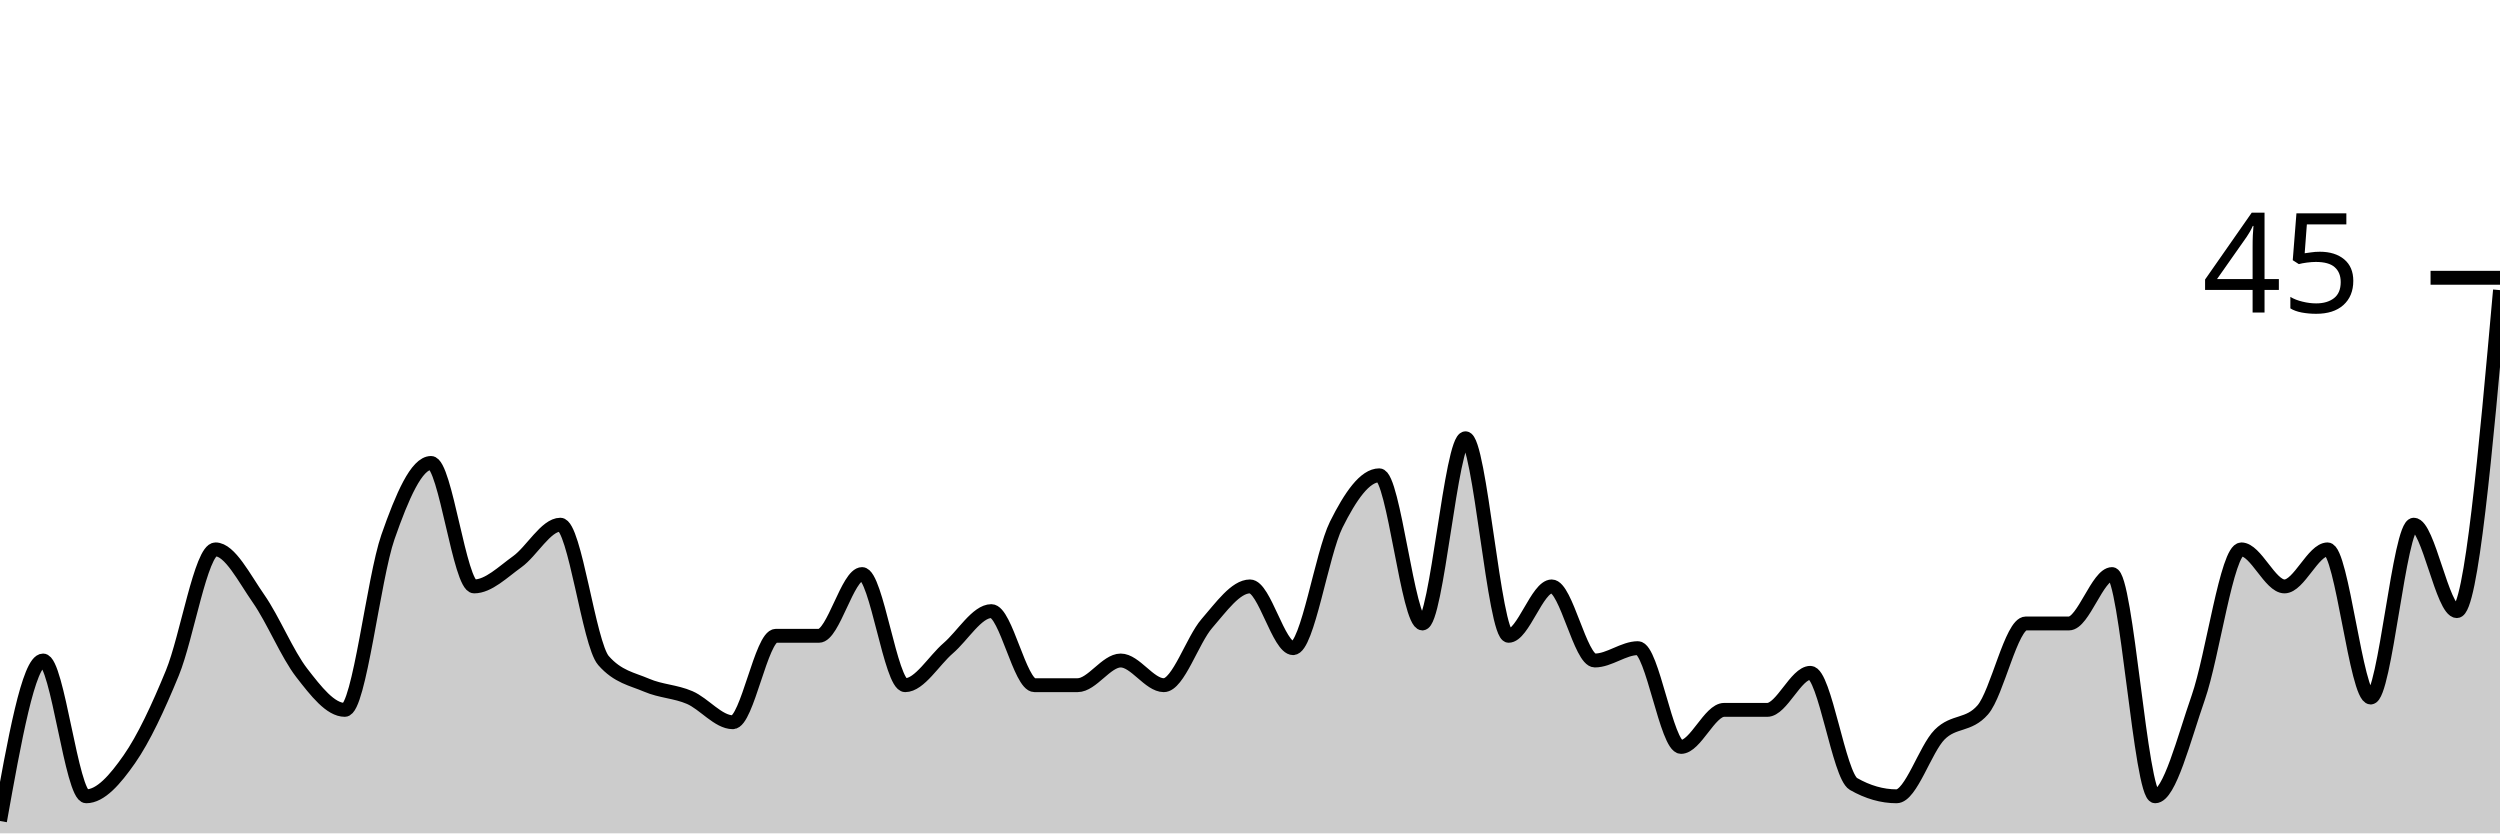
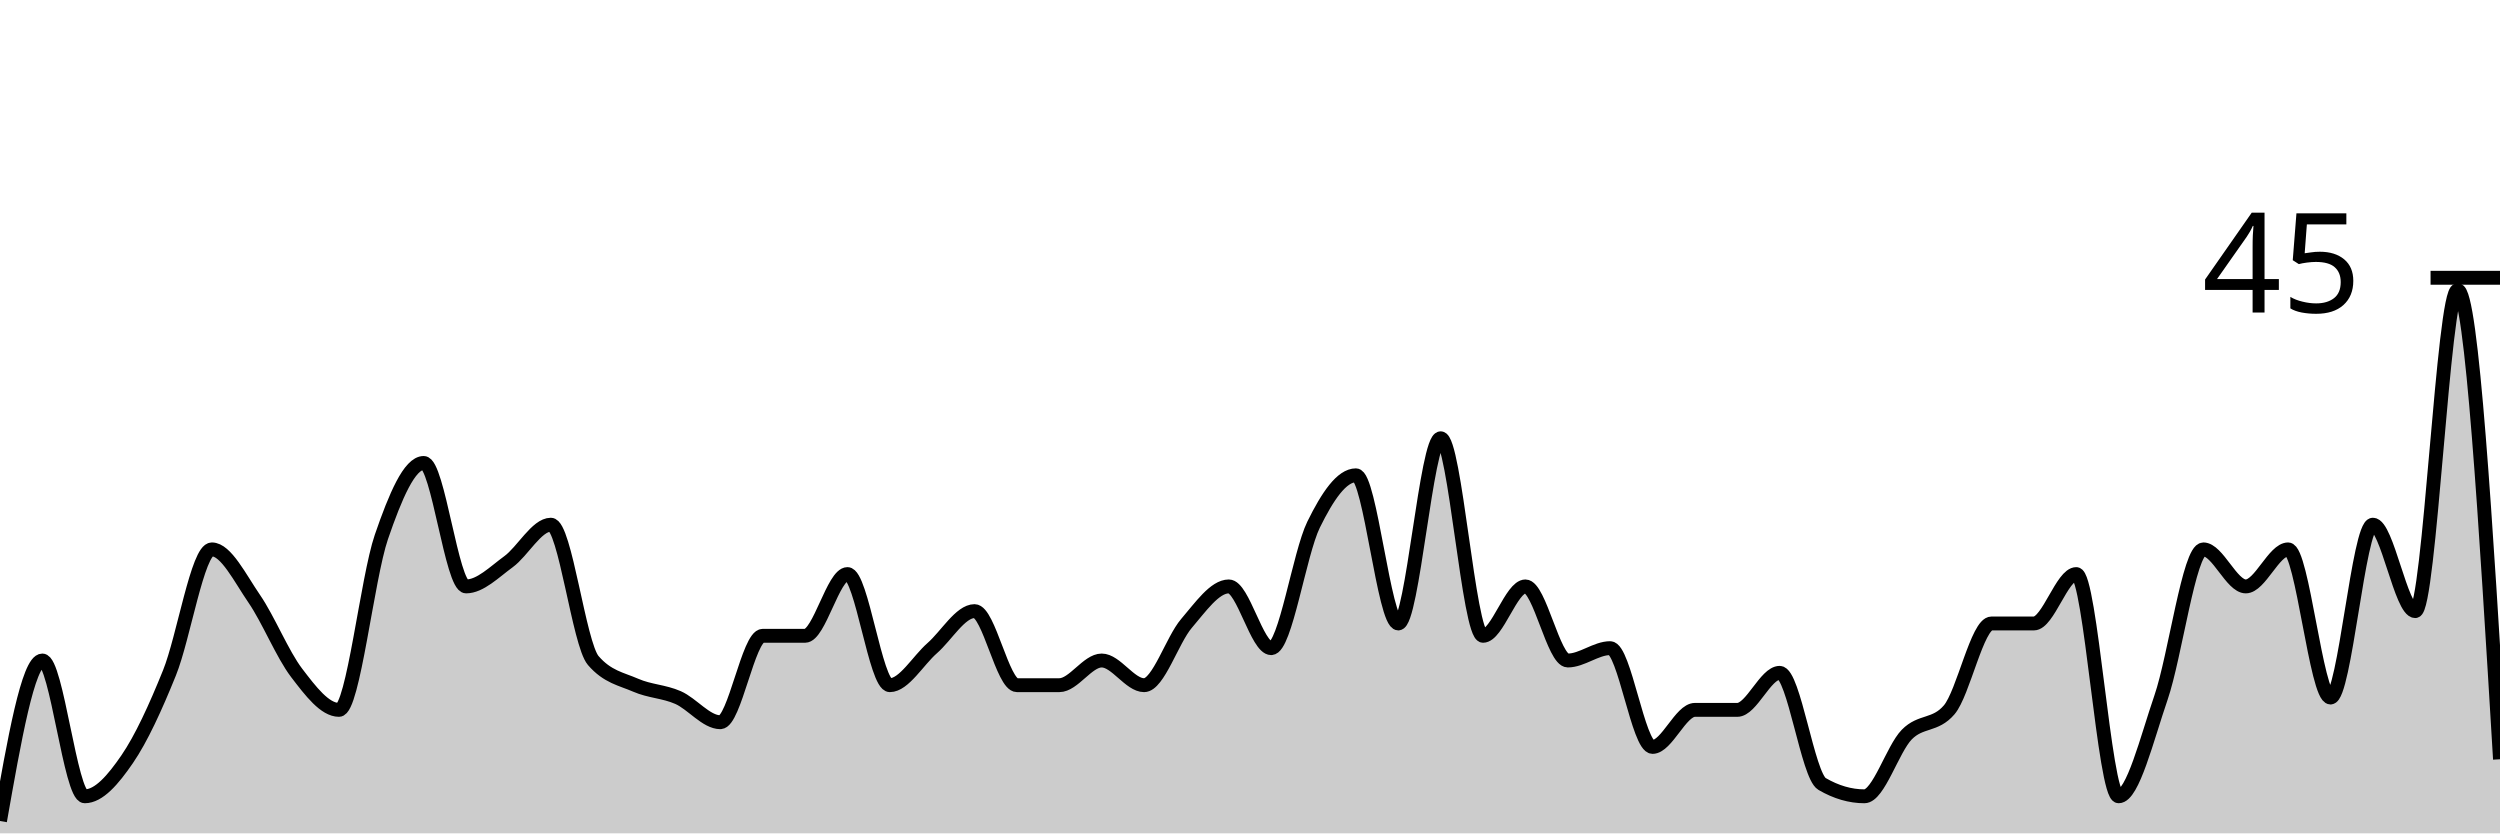
<svg xmlns="http://www.w3.org/2000/svg" viewBox="0 0 180 60">
  <g transform="translate(0,20)">
-     <path class="area" fill="rgba(0, 0, 0, 0.2)" d="M0,39.111C1.034,33.333,2.069,27.556,3.103,27.556C4.138,27.556,5.172,37.333,6.207,37.333C7.241,37.333,8.276,36.148,9.31,34.667C10.345,33.185,11.379,30.963,12.414,28.444C13.448,25.926,14.483,19.556,15.517,19.556C16.552,19.556,17.586,21.63,18.621,23.111C19.655,24.593,20.69,27.111,21.724,28.444C22.759,29.778,23.793,31.111,24.828,31.111C25.862,31.111,26.897,21.63,27.931,18.667C28.966,15.704,30,13.333,31.034,13.333C32.069,13.333,33.103,22.222,34.138,22.222C35.172,22.222,36.207,21.185,37.241,20.444C38.276,19.704,39.31,17.778,40.345,17.778C41.379,17.778,42.414,26.37,43.448,27.556C44.483,28.741,45.517,28.889,46.552,29.333C47.586,29.778,48.621,29.778,49.655,30.222C50.69,30.667,51.724,32,52.759,32C53.793,32,54.828,25.778,55.862,25.778C56.897,25.778,57.931,25.778,58.966,25.778C60,25.778,61.034,21.333,62.069,21.333C63.103,21.333,64.138,29.333,65.172,29.333C66.207,29.333,67.241,27.556,68.276,26.667C69.31,25.778,70.345,24,71.379,24C72.414,24,73.448,29.333,74.483,29.333C75.517,29.333,76.552,29.333,77.586,29.333C78.621,29.333,79.655,27.556,80.69,27.556C81.724,27.556,82.759,29.333,83.793,29.333C84.828,29.333,85.862,26.074,86.897,24.889C87.931,23.704,88.966,22.222,90,22.222C91.034,22.222,92.069,26.667,93.103,26.667C94.138,26.667,95.172,19.852,96.207,17.778C97.241,15.704,98.276,14.222,99.31,14.222C100.345,14.222,101.379,24.889,102.414,24.889C103.448,24.889,104.483,11.556,105.517,11.556C106.552,11.556,107.586,25.778,108.621,25.778C109.655,25.778,110.69,22.222,111.724,22.222C112.759,22.222,113.793,27.556,114.828,27.556C115.862,27.556,116.897,26.667,117.931,26.667C118.966,26.667,120,33.778,121.034,33.778C122.069,33.778,123.103,31.111,124.138,31.111C125.172,31.111,126.207,31.111,127.241,31.111C128.276,31.111,129.31,28.444,130.345,28.444C131.379,28.444,132.414,35.852,133.448,36.444C134.483,37.037,135.517,37.333,136.552,37.333C137.586,37.333,138.621,33.926,139.655,32.889C140.69,31.852,141.724,32.296,142.759,31.111C143.793,29.926,144.828,24.889,145.862,24.889C146.897,24.889,147.931,24.889,148.966,24.889C150,24.889,151.034,21.333,152.069,21.333C153.103,21.333,154.138,37.333,155.172,37.333C156.207,37.333,157.241,33.185,158.276,30.222C159.31,27.259,160.345,19.556,161.379,19.556C162.414,19.556,163.448,22.222,164.483,22.222C165.517,22.222,166.552,19.556,167.586,19.556C168.621,19.556,169.655,30.222,170.69,30.222C171.724,30.222,172.759,17.778,173.793,17.778C174.828,17.778,175.862,24,176.897,24C177.931,24,178.966,12.444,180,0.889L180,40C178.966,40,177.931,40,176.897,40C175.862,40,174.828,40,173.793,40C172.759,40,171.724,40,170.69,40C169.655,40,168.621,40,167.586,40C166.552,40,165.517,40,164.483,40C163.448,40,162.414,40,161.379,40C160.345,40,159.31,40,158.276,40C157.241,40,156.207,40,155.172,40C154.138,40,153.103,40,152.069,40C151.034,40,150,40,148.966,40C147.931,40,146.897,40,145.862,40C144.828,40,143.793,40,142.759,40C141.724,40,140.69,40,139.655,40C138.621,40,137.586,40,136.552,40C135.517,40,134.483,40,133.448,40C132.414,40,131.379,40,130.345,40C129.31,40,128.276,40,127.241,40C126.207,40,125.172,40,124.138,40C123.103,40,122.069,40,121.034,40C120,40,118.966,40,117.931,40C116.897,40,115.862,40,114.828,40C113.793,40,112.759,40,111.724,40C110.69,40,109.655,40,108.621,40C107.586,40,106.552,40,105.517,40C104.483,40,103.448,40,102.414,40C101.379,40,100.345,40,99.31,40C98.276,40,97.241,40,96.207,40C95.172,40,94.138,40,93.103,40C92.069,40,91.034,40,90,40C88.966,40,87.931,40,86.897,40C85.862,40,84.828,40,83.793,40C82.759,40,81.724,40,80.69,40C79.655,40,78.621,40,77.586,40C76.552,40,75.517,40,74.483,40C73.448,40,72.414,40,71.379,40C70.345,40,69.31,40,68.276,40C67.241,40,66.207,40,65.172,40C64.138,40,63.103,40,62.069,40C61.034,40,60,40,58.966,40C57.931,40,56.897,40,55.862,40C54.828,40,53.793,40,52.759,40C51.724,40,50.69,40,49.655,40C48.621,40,47.586,40,46.552,40C45.517,40,44.483,40,43.448,40C42.414,40,41.379,40,40.345,40C39.31,40,38.276,40,37.241,40C36.207,40,35.172,40,34.138,40C33.103,40,32.069,40,31.034,40C30,40,28.966,40,27.931,40C26.897,40,25.862,40,24.828,40C23.793,40,22.759,40,21.724,40C20.69,40,19.655,40,18.621,40C17.586,40,16.552,40,15.517,40C14.483,40,13.448,40,12.414,40C11.379,40,10.345,40,9.31,40C8.276,40,7.241,40,6.207,40C5.172,40,4.138,40,3.103,40C2.069,40,1.034,40,0,40Z" />
-     <path class="line" stroke="black" fill="none" d="M0,39.111C1.034,33.333,2.069,27.556,3.103,27.556C4.138,27.556,5.172,37.333,6.207,37.333C7.241,37.333,8.276,36.148,9.31,34.667C10.345,33.185,11.379,30.963,12.414,28.444C13.448,25.926,14.483,19.556,15.517,19.556C16.552,19.556,17.586,21.63,18.621,23.111C19.655,24.593,20.69,27.111,21.724,28.444C22.759,29.778,23.793,31.111,24.828,31.111C25.862,31.111,26.897,21.63,27.931,18.667C28.966,15.704,30,13.333,31.034,13.333C32.069,13.333,33.103,22.222,34.138,22.222C35.172,22.222,36.207,21.185,37.241,20.444C38.276,19.704,39.31,17.778,40.345,17.778C41.379,17.778,42.414,26.37,43.448,27.556C44.483,28.741,45.517,28.889,46.552,29.333C47.586,29.778,48.621,29.778,49.655,30.222C50.69,30.667,51.724,32,52.759,32C53.793,32,54.828,25.778,55.862,25.778C56.897,25.778,57.931,25.778,58.966,25.778C60,25.778,61.034,21.333,62.069,21.333C63.103,21.333,64.138,29.333,65.172,29.333C66.207,29.333,67.241,27.556,68.276,26.667C69.31,25.778,70.345,24,71.379,24C72.414,24,73.448,29.333,74.483,29.333C75.517,29.333,76.552,29.333,77.586,29.333C78.621,29.333,79.655,27.556,80.69,27.556C81.724,27.556,82.759,29.333,83.793,29.333C84.828,29.333,85.862,26.074,86.897,24.889C87.931,23.704,88.966,22.222,90,22.222C91.034,22.222,92.069,26.667,93.103,26.667C94.138,26.667,95.172,19.852,96.207,17.778C97.241,15.704,98.276,14.222,99.31,14.222C100.345,14.222,101.379,24.889,102.414,24.889C103.448,24.889,104.483,11.556,105.517,11.556C106.552,11.556,107.586,25.778,108.621,25.778C109.655,25.778,110.69,22.222,111.724,22.222C112.759,22.222,113.793,27.556,114.828,27.556C115.862,27.556,116.897,26.667,117.931,26.667C118.966,26.667,120,33.778,121.034,33.778C122.069,33.778,123.103,31.111,124.138,31.111C125.172,31.111,126.207,31.111,127.241,31.111C128.276,31.111,129.31,28.444,130.345,28.444C131.379,28.444,132.414,35.852,133.448,36.444C134.483,37.037,135.517,37.333,136.552,37.333C137.586,37.333,138.621,33.926,139.655,32.889C140.69,31.852,141.724,32.296,142.759,31.111C143.793,29.926,144.828,24.889,145.862,24.889C146.897,24.889,147.931,24.889,148.966,24.889C150,24.889,151.034,21.333,152.069,21.333C153.103,21.333,154.138,37.333,155.172,37.333C156.207,37.333,157.241,33.185,158.276,30.222C159.31,27.259,160.345,19.556,161.379,19.556C162.414,19.556,163.448,22.222,164.483,22.222C165.517,22.222,166.552,19.556,167.586,19.556C168.621,19.556,169.655,30.222,170.69,30.222C171.724,30.222,172.759,17.778,173.793,17.778C174.828,17.778,175.862,24,176.897,24C177.931,24,178.966,12.444,180,0.889" />
+     <path class="area" fill="rgba(0, 0, 0, 0.2)" d="M0,39.111C1.017,33.333,2.034,27.556,3.051,27.556C4.068,27.556,5.085,37.333,6.102,37.333C7.119,37.333,8.136,36.148,9.153,34.667C10.169,33.185,11.186,30.963,12.203,28.444C13.22,25.926,14.237,19.556,15.254,19.556C16.271,19.556,17.288,21.63,18.305,23.111C19.322,24.593,20.339,27.111,21.356,28.444C22.373,29.778,23.39,31.111,24.407,31.111C25.424,31.111,26.441,21.63,27.458,18.667C28.475,15.704,29.492,13.333,30.508,13.333C31.525,13.333,32.542,22.222,33.559,22.222C34.576,22.222,35.593,21.185,36.61,20.444C37.627,19.704,38.644,17.778,39.661,17.778C40.678,17.778,41.695,26.37,42.712,27.556C43.729,28.741,44.746,28.889,45.763,29.333C46.78,29.778,47.797,29.778,48.814,30.222C49.831,30.667,50.847,32,51.864,32C52.881,32,53.898,25.778,54.915,25.778C55.932,25.778,56.949,25.778,57.966,25.778C58.983,25.778,60,21.333,61.017,21.333C62.034,21.333,63.051,29.333,64.068,29.333C65.085,29.333,66.102,27.556,67.119,26.667C68.136,25.778,69.153,24,70.169,24C71.186,24,72.203,29.333,73.22,29.333C74.237,29.333,75.254,29.333,76.271,29.333C77.288,29.333,78.305,27.556,79.322,27.556C80.339,27.556,81.356,29.333,82.373,29.333C83.39,29.333,84.407,26.074,85.424,24.889C86.441,23.704,87.458,22.222,88.475,22.222C89.492,22.222,90.508,26.667,91.525,26.667C92.542,26.667,93.559,19.852,94.576,17.778C95.593,15.704,96.61,14.222,97.627,14.222C98.644,14.222,99.661,24.889,100.678,24.889C101.695,24.889,102.712,11.556,103.729,11.556C104.746,11.556,105.763,25.778,106.78,25.778C107.797,25.778,108.814,22.222,109.831,22.222C110.847,22.222,111.864,27.556,112.881,27.556C113.898,27.556,114.915,26.667,115.932,26.667C116.949,26.667,117.966,33.778,118.983,33.778C120,33.778,121.017,31.111,122.034,31.111C123.051,31.111,124.068,31.111,125.085,31.111C126.102,31.111,127.119,28.444,128.136,28.444C129.153,28.444,130.169,35.852,131.186,36.444C132.203,37.037,133.22,37.333,134.237,37.333C135.254,37.333,136.271,33.926,137.288,32.889C138.305,31.852,139.322,32.296,140.339,31.111C141.356,29.926,142.373,24.889,143.39,24.889C144.407,24.889,145.424,24.889,146.441,24.889C147.458,24.889,148.475,21.333,149.492,21.333C150.508,21.333,151.525,37.333,152.542,37.333C153.559,37.333,154.576,33.185,155.593,30.222C156.61,27.259,157.627,19.556,158.644,19.556C159.661,19.556,160.678,22.222,161.695,22.222C162.712,22.222,163.729,19.556,164.746,19.556C165.763,19.556,166.78,30.222,167.797,30.222C168.814,30.222,169.831,17.778,170.847,17.778C171.864,17.778,172.881,24,173.898,24C174.915,24,175.932,0.889,176.949,0.889C177.966,0.889,178.983,17.778,180,34.667L180,40C178.983,40,177.966,40,176.949,40C175.932,40,174.915,40,173.898,40C172.881,40,171.864,40,170.847,40C169.831,40,168.814,40,167.797,40C166.78,40,165.763,40,164.746,40C163.729,40,162.712,40,161.695,40C160.678,40,159.661,40,158.644,40C157.627,40,156.61,40,155.593,40C154.576,40,153.559,40,152.542,40C151.525,40,150.508,40,149.492,40C148.475,40,147.458,40,146.441,40C145.424,40,144.407,40,143.39,40C142.373,40,141.356,40,140.339,40C139.322,40,138.305,40,137.288,40C136.271,40,135.254,40,134.237,40C133.22,40,132.203,40,131.186,40C130.169,40,129.153,40,128.136,40C127.119,40,126.102,40,125.085,40C124.068,40,123.051,40,122.034,40C121.017,40,120,40,118.983,40C117.966,40,116.949,40,115.932,40C114.915,40,113.898,40,112.881,40C111.864,40,110.847,40,109.831,40C108.814,40,107.797,40,106.78,40C105.763,40,104.746,40,103.729,40C102.712,40,101.695,40,100.678,40C99.661,40,98.644,40,97.627,40C96.61,40,95.593,40,94.576,40C93.559,40,92.542,40,91.525,40C90.508,40,89.492,40,88.475,40C87.458,40,86.441,40,85.424,40C84.407,40,83.39,40,82.373,40C81.356,40,80.339,40,79.322,40C78.305,40,77.288,40,76.271,40C75.254,40,74.237,40,73.22,40C72.203,40,71.186,40,70.169,40C69.153,40,68.136,40,67.119,40C66.102,40,65.085,40,64.068,40C63.051,40,62.034,40,61.017,40C60,40,58.983,40,57.966,40C56.949,40,55.932,40,54.915,40C53.898,40,52.881,40,51.864,40C50.847,40,49.831,40,48.814,40C47.797,40,46.78,40,45.763,40C44.746,40,43.729,40,42.712,40C41.695,40,40.678,40,39.661,40C38.644,40,37.627,40,36.61,40C35.593,40,34.576,40,33.559,40C32.542,40,31.525,40,30.508,40C29.492,40,28.475,40,27.458,40C26.441,40,25.424,40,24.407,40C23.39,40,22.373,40,21.356,40C20.339,40,19.322,40,18.305,40C17.288,40,16.271,40,15.254,40C14.237,40,13.22,40,12.203,40C11.186,40,10.169,40,9.153,40C8.136,40,7.119,40,6.102,40C5.085,40,4.068,40,3.051,40C2.034,40,1.017,40,0,40Z" />
+     <path class="line" stroke="black" fill="none" d="M0,39.111C1.017,33.333,2.034,27.556,3.051,27.556C4.068,27.556,5.085,37.333,6.102,37.333C7.119,37.333,8.136,36.148,9.153,34.667C10.169,33.185,11.186,30.963,12.203,28.444C13.22,25.926,14.237,19.556,15.254,19.556C16.271,19.556,17.288,21.63,18.305,23.111C19.322,24.593,20.339,27.111,21.356,28.444C22.373,29.778,23.39,31.111,24.407,31.111C25.424,31.111,26.441,21.63,27.458,18.667C28.475,15.704,29.492,13.333,30.508,13.333C31.525,13.333,32.542,22.222,33.559,22.222C34.576,22.222,35.593,21.185,36.61,20.444C37.627,19.704,38.644,17.778,39.661,17.778C40.678,17.778,41.695,26.37,42.712,27.556C43.729,28.741,44.746,28.889,45.763,29.333C46.78,29.778,47.797,29.778,48.814,30.222C49.831,30.667,50.847,32,51.864,32C52.881,32,53.898,25.778,54.915,25.778C55.932,25.778,56.949,25.778,57.966,25.778C58.983,25.778,60,21.333,61.017,21.333C62.034,21.333,63.051,29.333,64.068,29.333C65.085,29.333,66.102,27.556,67.119,26.667C68.136,25.778,69.153,24,70.169,24C71.186,24,72.203,29.333,73.22,29.333C74.237,29.333,75.254,29.333,76.271,29.333C77.288,29.333,78.305,27.556,79.322,27.556C80.339,27.556,81.356,29.333,82.373,29.333C83.39,29.333,84.407,26.074,85.424,24.889C86.441,23.704,87.458,22.222,88.475,22.222C89.492,22.222,90.508,26.667,91.525,26.667C92.542,26.667,93.559,19.852,94.576,17.778C95.593,15.704,96.61,14.222,97.627,14.222C98.644,14.222,99.661,24.889,100.678,24.889C101.695,24.889,102.712,11.556,103.729,11.556C104.746,11.556,105.763,25.778,106.78,25.778C107.797,25.778,108.814,22.222,109.831,22.222C110.847,22.222,111.864,27.556,112.881,27.556C113.898,27.556,114.915,26.667,115.932,26.667C116.949,26.667,117.966,33.778,118.983,33.778C120,33.778,121.017,31.111,122.034,31.111C123.051,31.111,124.068,31.111,125.085,31.111C126.102,31.111,127.119,28.444,128.136,28.444C129.153,28.444,130.169,35.852,131.186,36.444C132.203,37.037,133.22,37.333,134.237,37.333C135.254,37.333,136.271,33.926,137.288,32.889C138.305,31.852,139.322,32.296,140.339,31.111C141.356,29.926,142.373,24.889,143.39,24.889C144.407,24.889,145.424,24.889,146.441,24.889C147.458,24.889,148.475,21.333,149.492,21.333C150.508,21.333,151.525,37.333,152.542,37.333C153.559,37.333,154.576,33.185,155.593,30.222C156.61,27.259,157.627,19.556,158.644,19.556C159.661,19.556,160.678,22.222,161.695,22.222C162.712,22.222,163.729,19.556,164.746,19.556C165.763,19.556,166.78,30.222,167.797,30.222C168.814,30.222,169.831,17.778,170.847,17.778C171.864,17.778,172.881,24,173.898,24C174.915,24,175.932,0.889,176.949,0.889C177.966,0.889,178.983,17.778,180,34.667" />
    <path class="axis-ceiling" stroke-width="1" stroke="black" fill="none" d="M175,0L180,0" />
    <text class="axis-ceiling-label" font-family="sans-serif" text-anchor="end" font-size="10px" x="170" y="2.5">45</text>
  </g>
</svg>
